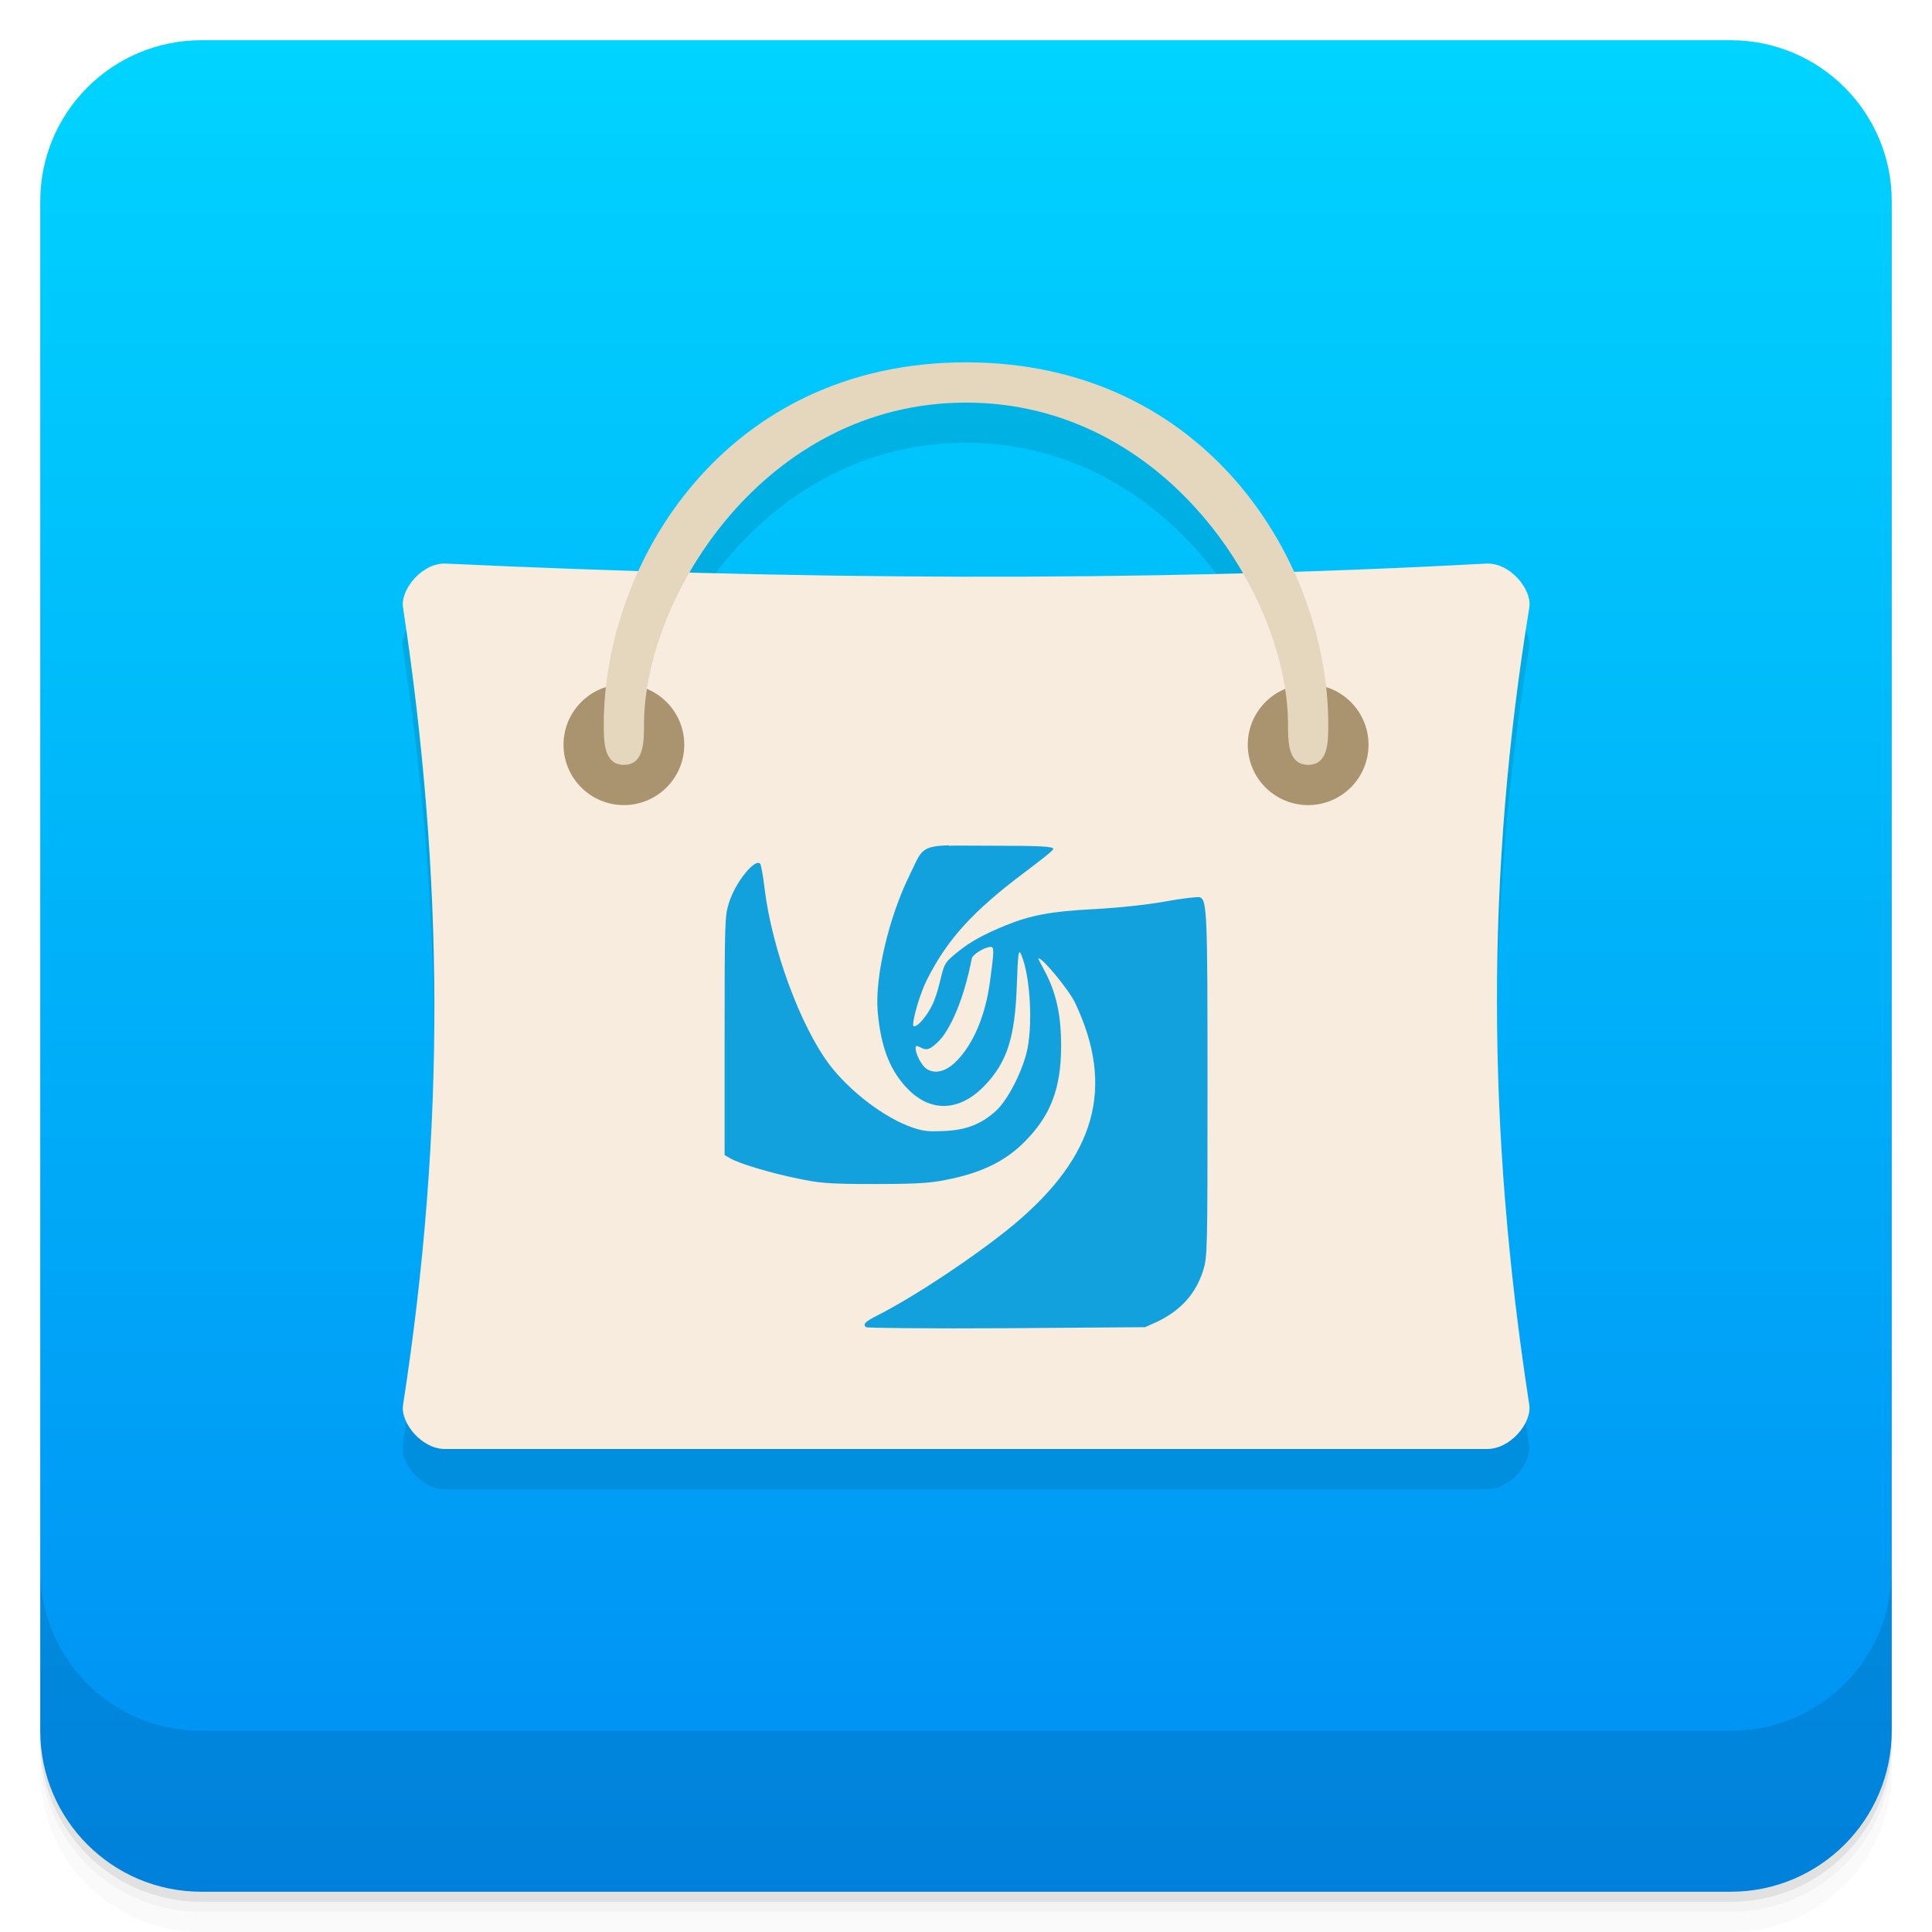
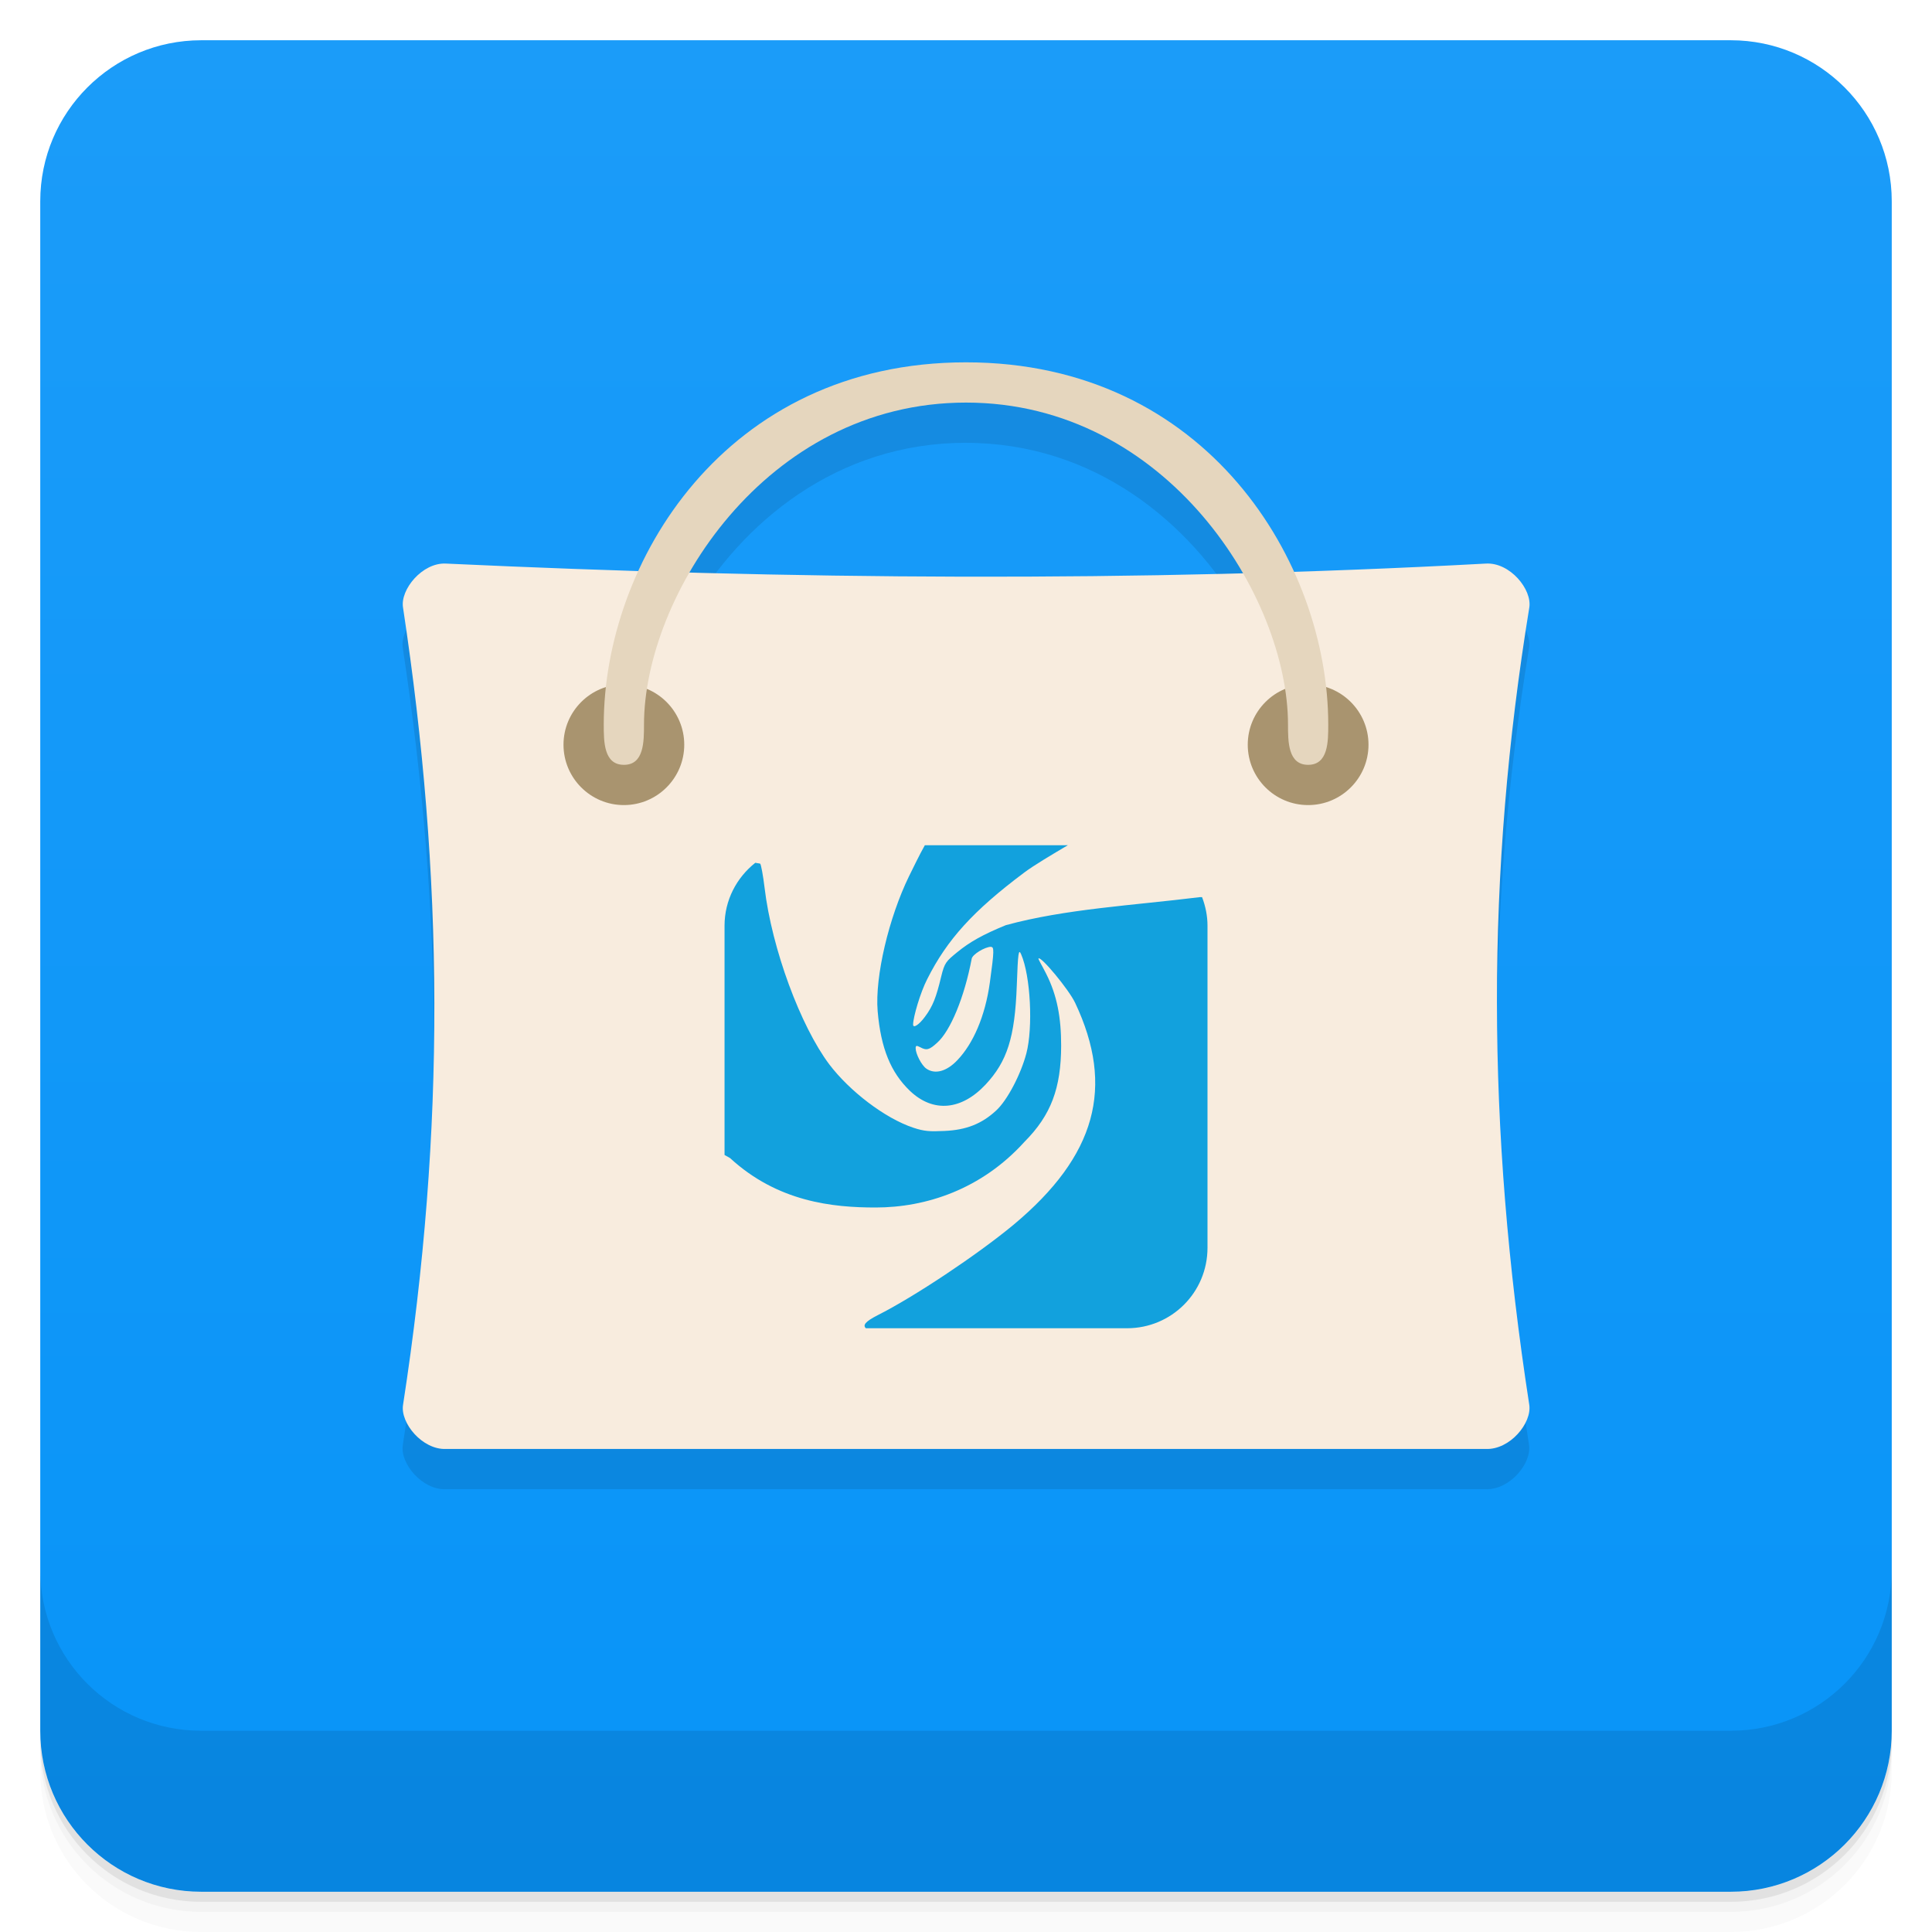
<svg xmlns="http://www.w3.org/2000/svg" version="1.1" viewBox="0 0 48 48">
  <defs>
    <linearGradient id="bg" x2="0" y1="1" y2="47" gradientUnits="userSpaceOnUse">
-       <stop style="stop-color:#00d4ff" offset="0" />
-       <stop style="stop-color:#008ef3" offset="1" />
+       <stop style="stop-color:#1b9cf9" offset="0" />
+       <stop style="stop-color:#0894f8" offset="1" />
    </linearGradient>
  </defs>
  <path d="m1 43v0.25c0 2.216 1.784 4 4 4h38c2.216 0 4-1.784 4-4v-0.25c0 2.216-1.784 4-4 4h-38c-2.216 0-4-1.784-4-4zm0 0.5v0.5c0 2.216 1.784 4 4 4h38c2.216 0 4-1.784 4-4v-0.5c0 2.216-1.784 4-4 4h-38c-2.216 0-4-1.784-4-4z" style="opacity:.02" />
  <path d="m1 43.25v0.25c0 2.216 1.784 4 4 4h38c2.216 0 4-1.784 4-4v-0.25c0 2.216-1.784 4-4 4h-38c-2.216 0-4-1.784-4-4z" style="opacity:.05" />
  <path d="m1 43v0.25c0 2.216 1.784 4 4 4h38c2.216 0 4-1.784 4-4v-0.25c0 2.216-1.784 4-4 4h-38c-2.216 0-4-1.784-4-4z" style="opacity:.1" />
  <rect x="1" y="1" width="46" height="46" rx="4" style="fill:url(#bg)" />
  <path d="m1 39v4c0 2.216 1.784 4 4 4h38c2.216 0 4-1.784 4-4v-4c0 2.216-1.784 4-4 4h-38c-2.216 0-4-1.784-4-4z" style="opacity:.1" />
-   <g transform="translate(-1.0065 -.99758)">
-     <g transform="translate(1,1)">
-       <g style="opacity:.1">
-         <path transform="translate(-1,-1)" d="m25 11c-4.144 0-6.855 2.38-8.137 5.174-1.596-0.05-3.192-0.1-4.783-0.174-0.586-0.031-1.145 0.648-1.066 1.098 1.01 6.68 1.063 12.918 0 19.801-0.074 0.453 0.48 1.121 1.066 1.098h25.836c0.598 0.023 1.148-0.645 1.078-1.098-1.063-6.879-1.078-13.199 0-19.801 0.078-0.453-0.48-1.133-1.078-1.098-1.598 0.087-3.185 0.136-4.773 0.188-1.28-2.8-3.995-5.188-8.143-5.188zm0 1c3.2 0 5.576 1.981 6.875 4.236-4.613 0.123-9.19 0.108-13.74-0.016 1.301-2.249 3.672-4.221 6.865-4.221z" />
-       </g>
-     </g>
-   </g>
-   <g transform="translate(.00048886 -.99758)">
-     <path d="m11.08 15c-0.586-0.031-1.145 0.648-1.066 1.098 1.01 6.68 1.063 12.918 0 19.801-0.074 0.453 0.48 1.121 1.066 1.098h25.836c0.598 0.023 1.148-0.645 1.078-1.098-1.063-6.879-1.078-13.199 0-19.801 0.078-0.453-0.48-1.133-1.078-1.098-8.738 0.473-17.32 0.395-25.836 0" style="fill:#f8ecde" />
-     <path d="m17 19.5c0 0.828-0.672 1.5-1.5 1.5s-1.5-0.672-1.5-1.5 0.672-1.5 1.5-1.5 1.5 0.672 1.5 1.5" style="fill:#a9946f" />
-     <path d="m34 19.5c0 0.828-0.672 1.5-1.5 1.5s-1.5-0.672-1.5-1.5 0.672-1.5 1.5-1.5 1.5 0.672 1.5 1.5" style="fill:#a9946f" />
-     <path d="m15.5 20c-0.5 0-0.5-0.578-0.5-1 0-4.01 3-9 9-9 5.996 0 9 4.988 9 9 0 0.422 0 1-0.5 1s-0.5-0.578-0.5-1c0-3.168-3-8-8-8s-8 4.832-8 8c0 0.422 0 1-0.496 1" style="fill:#e5d6be" />
-     <path d="m23.574 22c-0.733 0.02-0.683 0.149-0.993 0.776-0.495 1.016-0.847 2.482-0.776 3.346 0.079 0.925 0.326 1.529 0.803 1.984 0.578 0.547 1.28 0.478 1.878-0.161 0.533-0.571 0.73-1.166 0.776-2.464 0.029-0.817 0.044-0.914 0.106-0.773 0.237 0.542 0.299 1.825 0.132 2.461-0.138 0.524-0.475 1.169-0.75 1.421-0.36 0.334-0.75 0.484-1.286 0.507-0.358 0.017-0.501 0.012-0.773-0.079-0.712-0.237-1.588-0.914-2.089-1.576-0.712-0.949-1.427-2.865-1.609-4.391-0.035-0.296-0.085-0.565-0.106-0.592-0.129-0.149-0.621 0.466-0.776 0.967-0.103 0.316-0.109 0.469-0.109 3.29v2.98l0.135 0.076c0.188 0.123 1.014 0.372 1.688 0.507 0.513 0.106 0.718 0.138 1.928 0.135 1.213 0 1.436-0.035 1.905-0.135 0.759-0.167 1.325-0.439 1.794-0.911 0.662-0.665 0.908-1.336 0.911-2.385 0-0.694-0.097-1.248-0.375-1.796-0.1-0.199-0.2-0.36-0.188-0.375 0.061-0.061 0.75 0.765 0.911 1.102 0.99 2.095 0.521 3.802-1.53 5.514-0.905 0.75-2.473 1.793-3.376 2.247-0.314 0.161-0.372 0.22-0.293 0.296 0.02 0.02 1.582 0.038 3.481 0.026l3.454-0.026 0.296-0.132c0.595-0.284 0.973-0.706 1.151-1.286 0.103-0.334 0.106-0.484 0.106-4.552 0-4.277-9e-3 -4.641-0.188-4.711-0.044-0.017-0.446 0.026-0.885 0.109-0.486 0.085-1.175 0.155-1.77 0.187-1.034 0.052-1.559 0.152-2.169 0.401-0.566 0.232-0.896 0.416-1.207 0.671-0.275 0.226-0.314 0.255-0.401 0.615-0.12 0.498-0.2 0.721-0.401 0.99-0.146 0.199-0.296 0.296-0.293 0.19 3e-3 -0.19 0.179-0.794 0.349-1.125 0.495-0.985 1.142-1.699 2.409-2.648 0.392-0.296 0.724-0.55 0.724-0.592 0-0.058-0.284-0.079-1.556-0.079-0.452 0-0.8-6e-3 -1.043 0m1.049 2.516c0.079 0 0.085 0.082-0.026 0.882-0.117 0.85-0.419 1.523-0.803 1.927-0.269 0.287-0.563 0.363-0.776 0.214-0.12-0.082-0.266-0.369-0.266-0.507 0-0.07 0.026-0.07 0.111-0.026 0.161 0.088 0.229 0.067 0.422-0.109 0.331-0.293 0.68-1.131 0.861-2.086 0.015-0.109 0.329-0.298 0.481-0.298" style="fill:#12a1dd" />
-   </g>
+   <path d="m23.994 10.002c-4.144 0-6.855 2.38-8.137 5.174-1.596-0.05-3.192-0.1-4.783-0.174-0.586-0.031-1.145 0.648-1.066 1.098 1.01 6.68 1.063 12.918 0 19.801-0.074 0.453 0.48 1.121 1.066 1.098h25.836c0.598 0.023 1.148-0.645 1.078-1.098-1.063-6.879-1.078-13.199 0-19.801 0.078-0.453-0.48-1.133-1.078-1.098-1.598 0.087-3.185 0.136-4.773 0.188-1.28-2.8-3.995-5.188-8.143-5.188zm0 1c3.2 0 5.576 1.981 6.875 4.236-4.613 0.123-9.19 0.108-13.74-0.016 1.301-2.249 3.672-4.221 6.865-4.221z" style="opacity:.1" />
+   <path d="m11.08 14.002c-0.586-0.031-1.145 0.648-1.066 1.098 1.01 6.68 1.063 12.918 0 19.801-0.074 0.453 0.48 1.121 1.066 1.098h25.836c0.598 0.023 1.148-0.645 1.078-1.098-1.063-6.879-1.078-13.199 0-19.801 0.078-0.453-0.48-1.133-1.078-1.098-8.738 0.473-17.32 0.395-25.836 0" style="fill:#f8ecde" />
+   <path d="m17 18.502c0 0.828-0.672 1.5-1.5 1.5s-1.5-0.672-1.5-1.5 0.672-1.5 1.5-1.5 1.5 0.672 1.5 1.5" style="fill:#a9946f" />
+   <path d="m34 18.502c0 0.828-0.672 1.5-1.5 1.5s-1.5-0.672-1.5-1.5 0.672-1.5 1.5-1.5 1.5 0.672 1.5 1.5" style="fill:#a9946f" />
+   <path d="m15.5 19.002c-0.5 0-0.5-0.578-0.5-1 0-4.01 3-9 9-9 5.996 0 9 4.988 9 9 0 0.422 0 1-0.5 1s-0.5-0.578-0.5-1c0-3.168-3-8-8-8s-8 4.832-8 8c0 0.422 0 1-0.496 1" style="fill:#e5d6be" />
+   <path d="m22.977 21c-0.148 0.265-0.279 0.542-0.395 0.775-0.495 1.016-0.848 2.482-0.777 3.346 0.079 0.925 0.328 1.529 0.805 1.984 0.578 0.547 1.279 0.479 1.877-0.16 0.533-0.571 0.729-1.167 0.775-2.465 0.029-0.817 0.045-0.914 0.107-0.773 0.237 0.542 0.298 1.827 0.131 2.463-0.138 0.524-0.475 1.168-0.75 1.42-0.36 0.334-0.749 0.485-1.285 0.508-0.358 0.017-0.501 0.011-0.773-0.08-0.712-0.237-1.589-0.914-2.09-1.576-0.712-0.949-1.425-2.865-1.607-4.391-0.035-0.296-0.086-0.565-0.107-0.592-0.006-0.007-0.101-0.016-0.123-0.023-0.462 0.366-0.764 0.926-0.764 1.565v5.693l2e-3 2e-3 0.135 0.076c1.185 1.09 2.554 1.229 3.617 1.228 1.246 0 2.628-0.447 3.699-1.633 0.662-0.665 0.907-1.336 0.91-2.385 0-0.694-0.097-1.247-0.375-1.795-0.1-0.199-0.2-0.36-0.188-0.375 0.061-0.061 0.749 0.765 0.91 1.102 0.99 2.095 0.522 3.802-1.529 5.514-0.905 0.75-2.474 1.794-3.377 2.248-0.314 0.161-0.372 0.248-0.293 0.324h6.488c1.108 0 2-0.892 2-2v-8c0-0.252-0.051-0.489-0.135-0.711-0.007-8.1e-4 -0.049 0.002-0.053 0-1.663 0.206-3.349 0.293-4.824 0.697-0.566 0.232-0.896 0.417-1.207 0.672-0.275 0.226-0.313 0.255-0.4 0.615-0.12 0.498-0.201 0.721-0.402 0.99-0.146 0.199-0.296 0.295-0.293 0.189 3e-3 -0.19 0.18-0.794 0.35-1.125 0.495-0.985 1.143-1.699 2.41-2.648 0.24-0.181 0.701-0.453 1.084-0.68zm1.647 2.522-0.004 0.004c0.079 0 0.084 0.081-0.027 0.881-0.117 0.85-0.419 1.524-0.803 1.928-0.269 0.287-0.562 0.364-0.775 0.215-0.12-0.082-0.266-0.37-0.266-0.508 0-0.07 0.026-0.069 0.111-0.025 0.161 0.088 0.229 0.067 0.422-0.109 0.331-0.293 0.678-1.131 0.859-2.086 0.015-0.109 0.33-0.299 0.482-0.299z" style="fill:#12a1dd" />
</svg>
